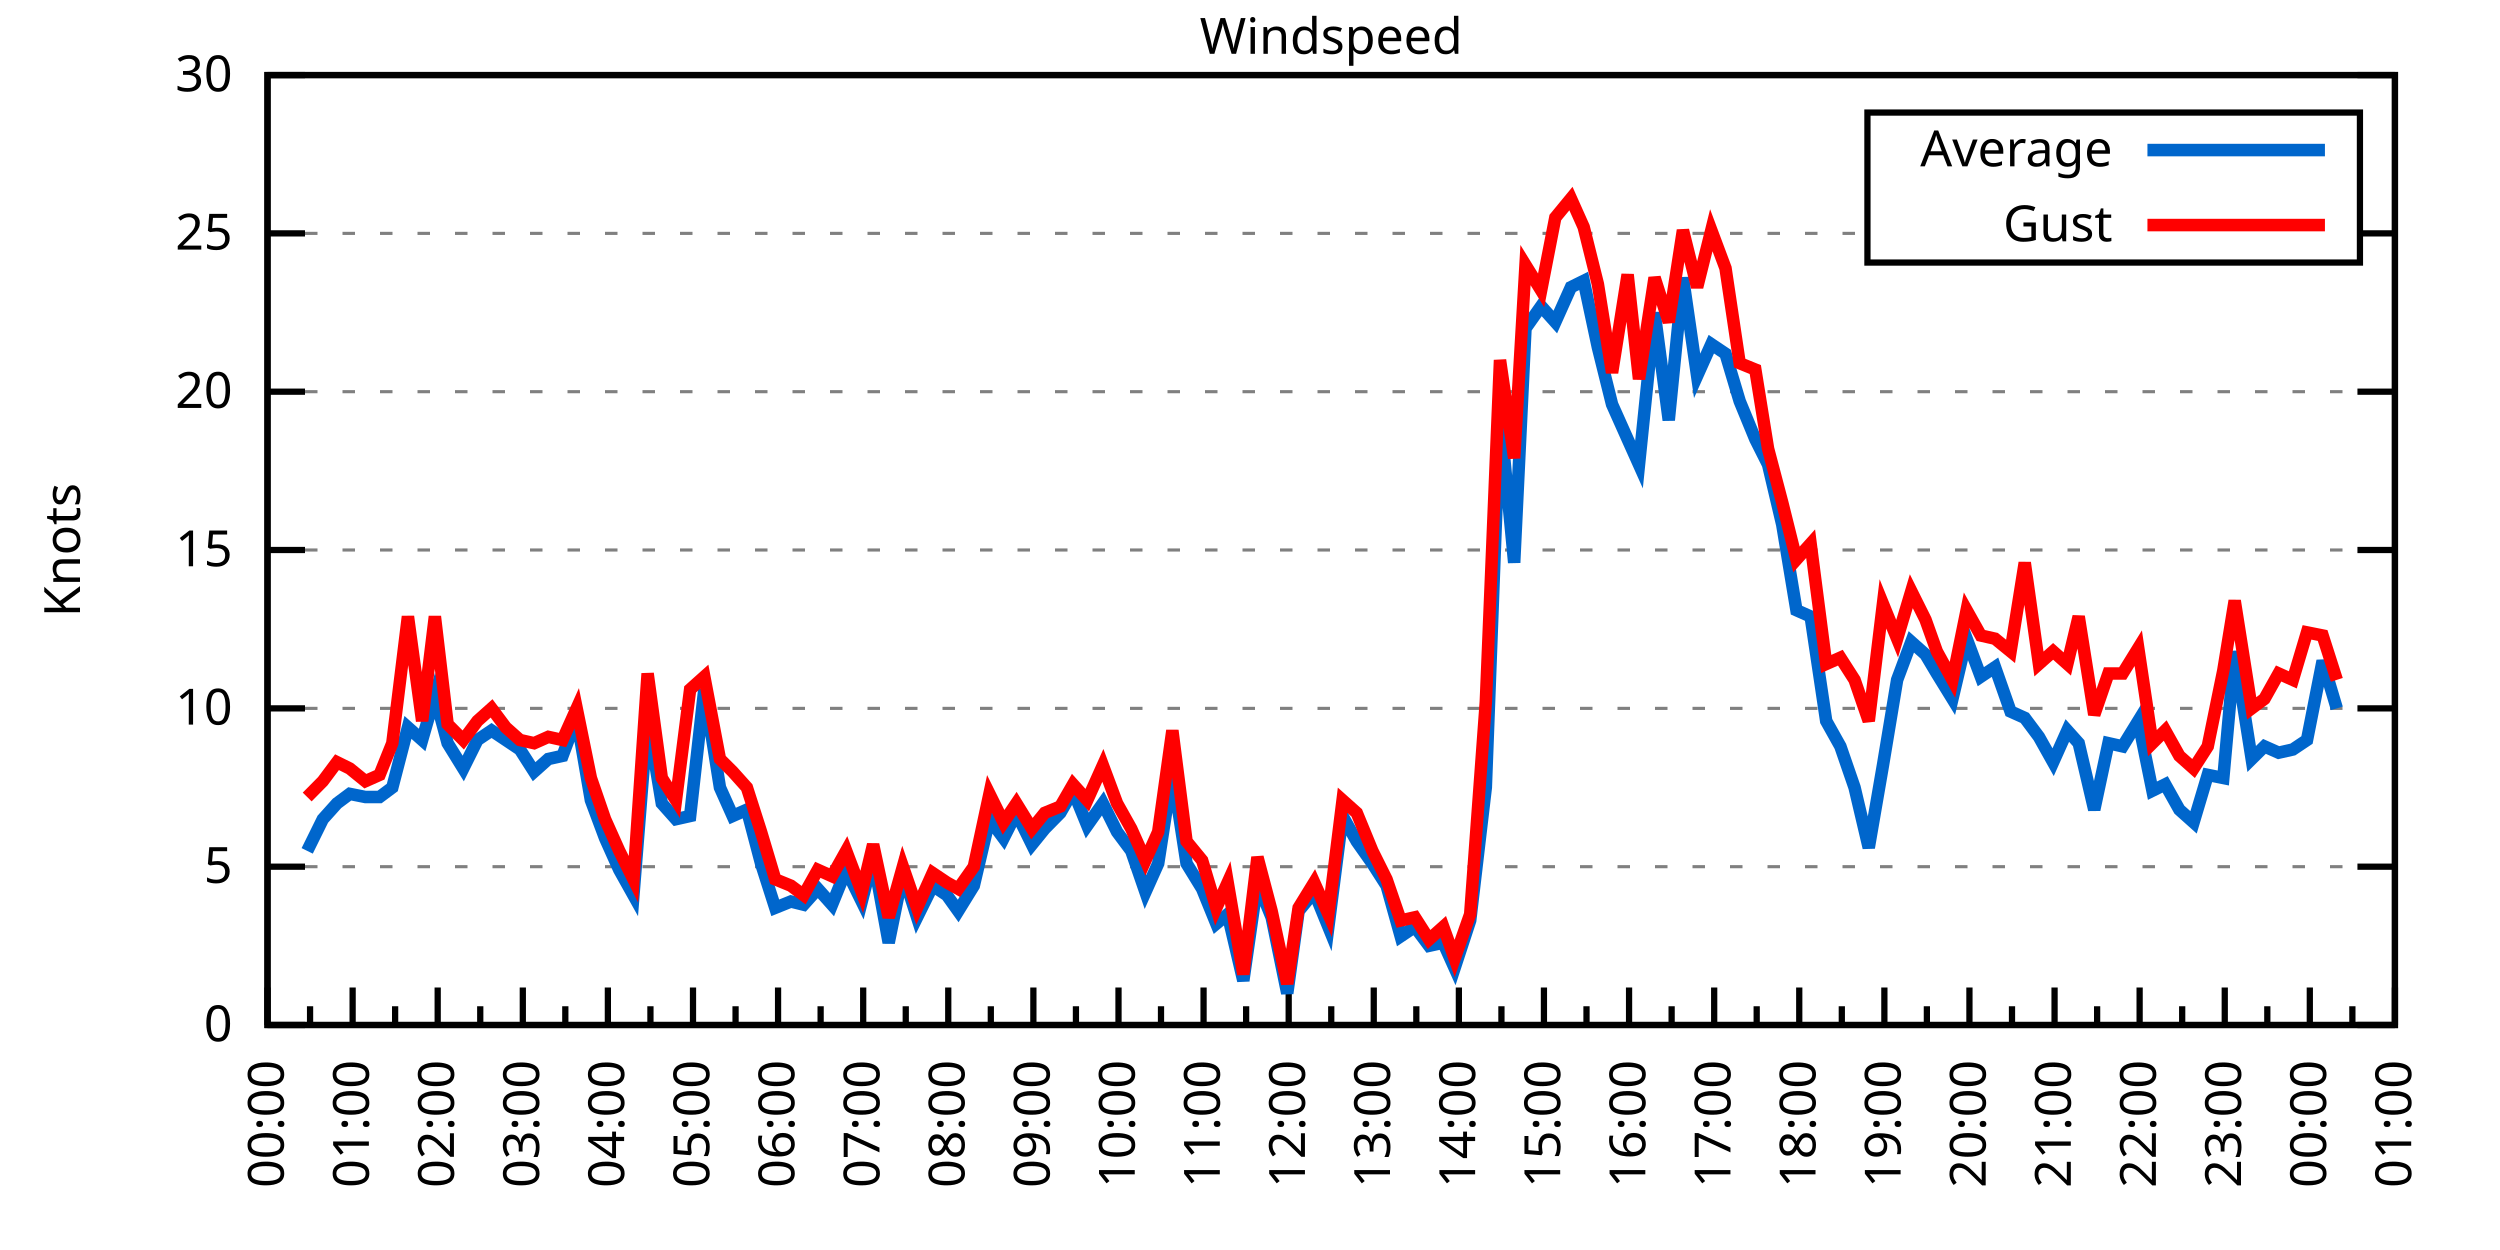
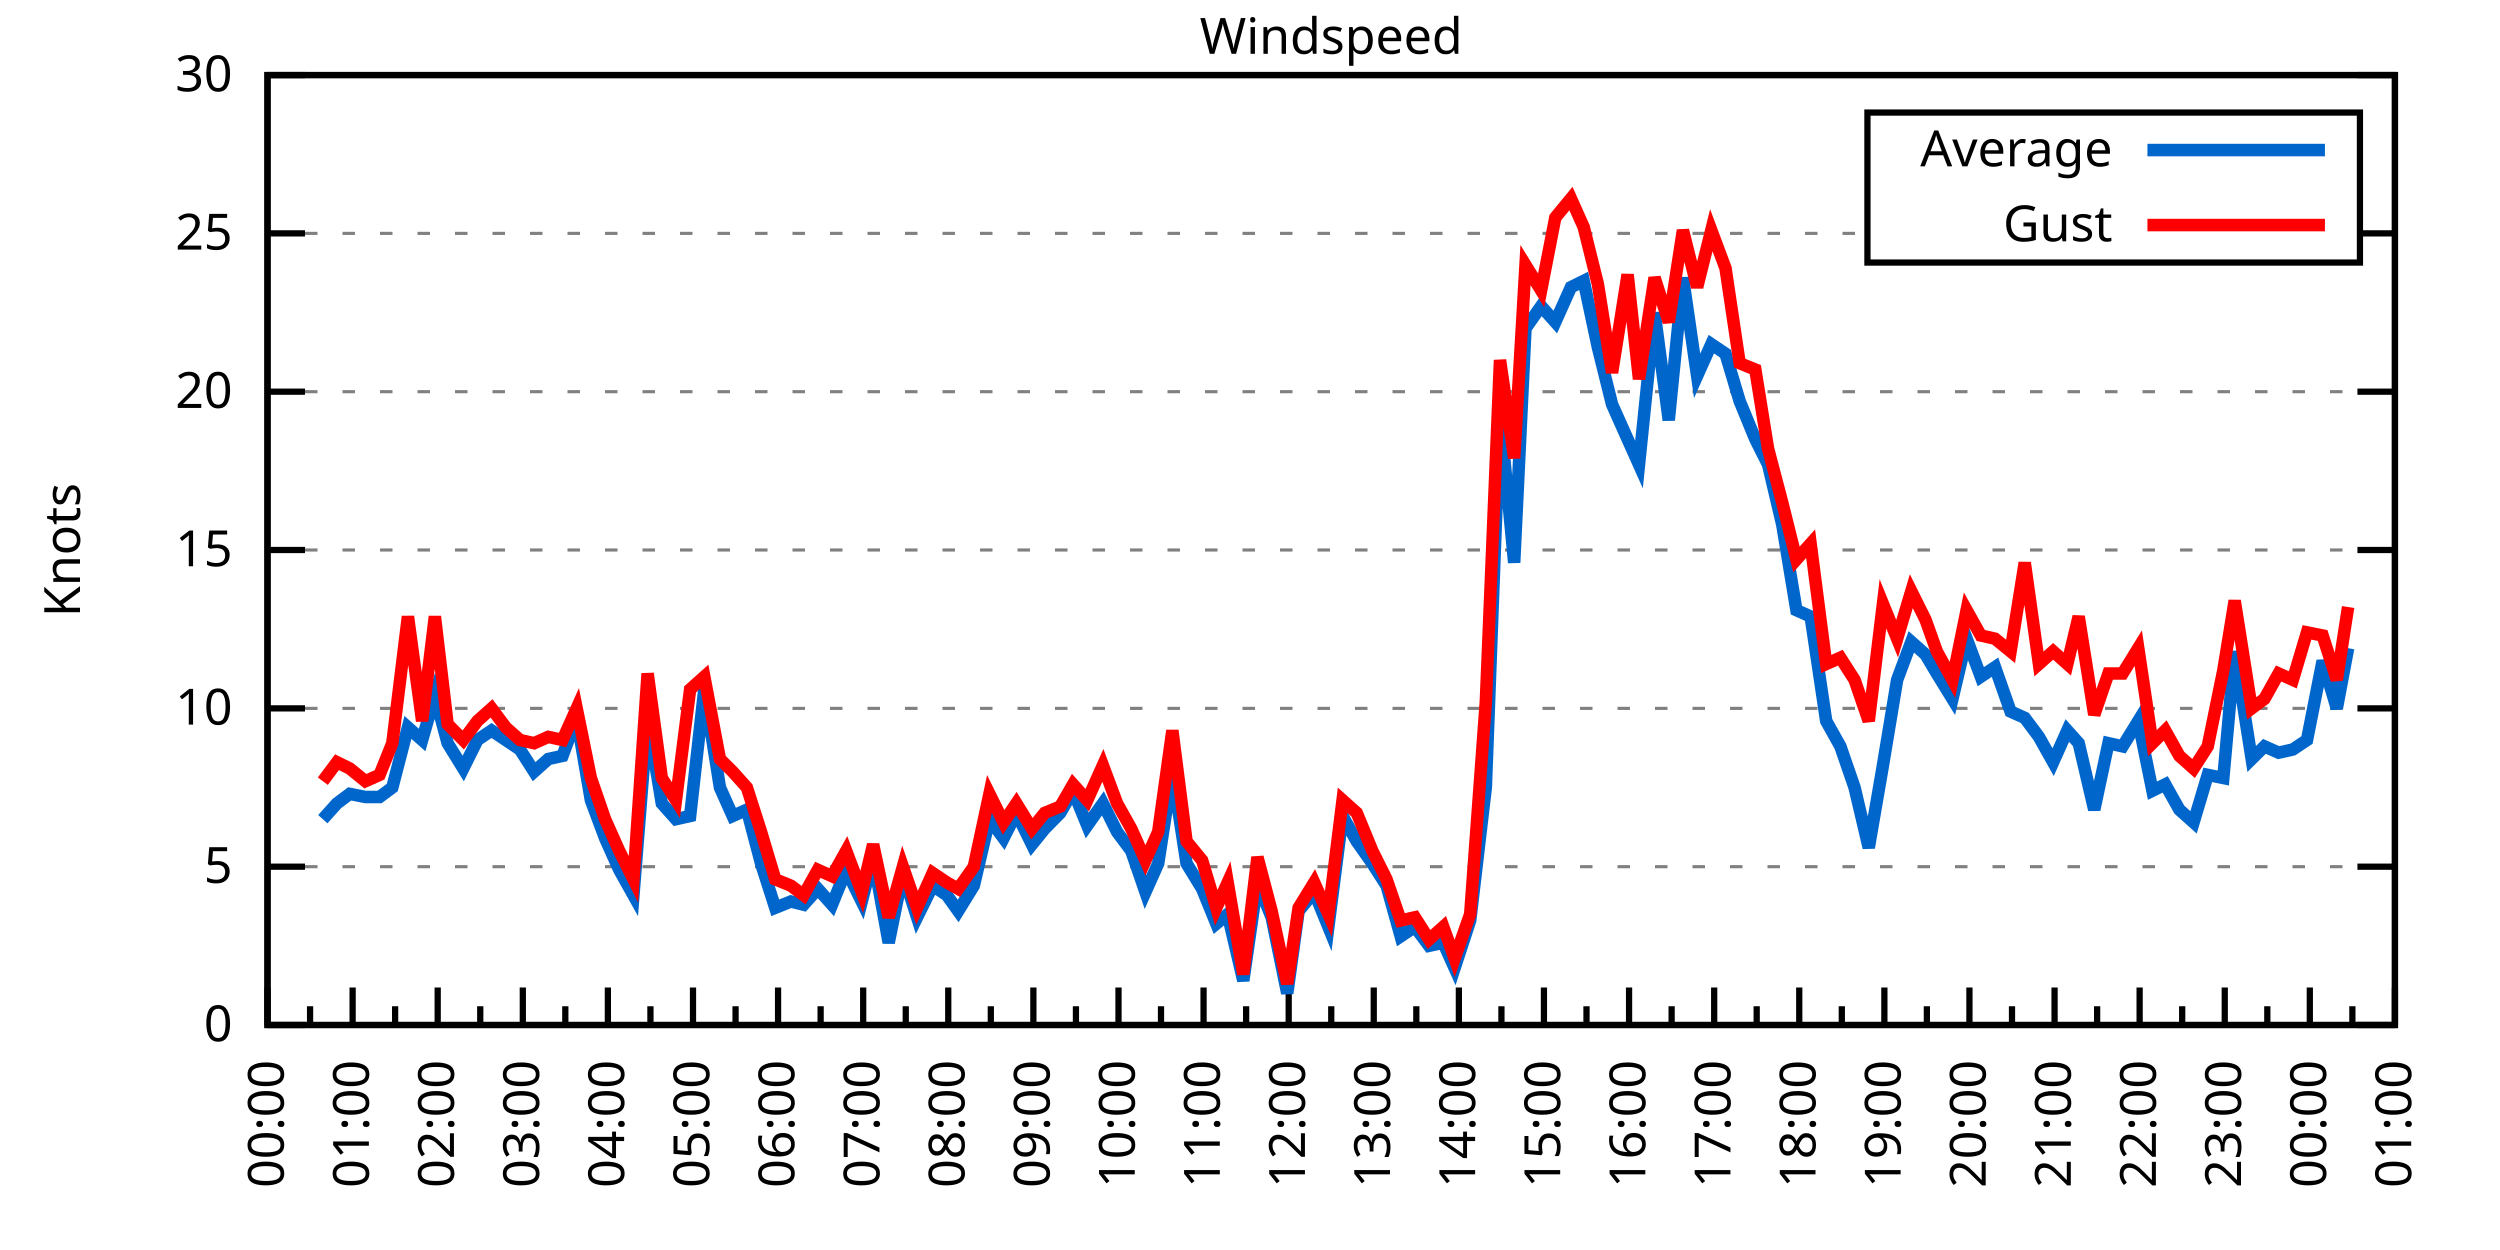
<svg xmlns="http://www.w3.org/2000/svg" xmlns:xlink="http://www.w3.org/1999/xlink" width="400" height="200" viewBox="0 0 400 200">
  <g id="gnuplot_canvas">
    <rect x="0" y="0" width="400" height="200" fill="none" />
    <defs>
      <circle id="gpDot" r="0.5" stroke-width="0.5" stroke="currentColor" />
      <path id="gpPt0" stroke-width="0.333" stroke="currentColor" d="M-1,0 h2 M0,-1 v2" />
      <path id="gpPt1" stroke-width="0.333" stroke="currentColor" d="M-1,-1 L1,1 M1,-1 L-1,1" />
      <path id="gpPt2" stroke-width="0.333" stroke="currentColor" d="M-1,0 L1,0 M0,-1 L0,1 M-1,-1 L1,1 M-1,1 L1,-1" />
      <rect id="gpPt3" stroke-width="0.333" stroke="currentColor" x="-1" y="-1" width="2" height="2" />
      <rect id="gpPt4" stroke-width="0.333" stroke="currentColor" fill="currentColor" x="-1" y="-1" width="2" height="2" />
      <circle id="gpPt5" stroke-width="0.333" stroke="currentColor" cx="0" cy="0" r="1" />
      <use xlink:href="#gpPt5" id="gpPt6" fill="currentColor" stroke="none" />
      <path id="gpPt7" stroke-width="0.333" stroke="currentColor" d="M0,-1.33 L-1.33,0.67 L1.33,0.67 z" />
      <use xlink:href="#gpPt7" id="gpPt8" fill="currentColor" stroke="none" />
      <use xlink:href="#gpPt7" id="gpPt9" stroke="currentColor" transform="rotate(180)" />
      <use xlink:href="#gpPt9" id="gpPt10" fill="currentColor" stroke="none" />
      <use xlink:href="#gpPt3" id="gpPt11" stroke="currentColor" transform="rotate(45)" />
      <use xlink:href="#gpPt11" id="gpPt12" fill="currentColor" stroke="none" />
      <path id="gpPt13" stroke-width="0.333" stroke="currentColor" d="M0,1.330 L1.265,0.411 L0.782,-1.067 L-0.782,-1.076 L-1.265,0.411 z" />
      <use xlink:href="#gpPt13" id="gpPt14" fill="currentColor" stroke="none" />
      <filter id="textbox" filterUnits="objectBoundingBox" x="0" y="0" height="1" width="1">
        <feFlood flood-color="white" flood-opacity="1" result="bgnd" />
        <feComposite in="SourceGraphic" in2="bgnd" operator="atop" />
      </filter>
      <filter id="greybox" filterUnits="objectBoundingBox" x="0" y="0" height="1" width="1">
        <feFlood flood-color="lightgrey" flood-opacity="1" result="grey" />
        <feComposite in="SourceGraphic" in2="grey" operator="atop" />
      </filter>
    </defs>
    <g fill="none" color="white" stroke="currentColor" stroke-width="1.00" stroke-linecap="butt" stroke-linejoin="miter">
</g>
    <g fill="none" color="black" stroke="currentColor" stroke-width="1.00" stroke-linecap="butt" stroke-linejoin="miter">
      <g stroke="none" shape-rendering="crispEdges">
        <polygon fill="rgb(255, 255, 255)" points="42.80,164.00 383.18,164.00 383.18,12.02 42.80,12.02 " />
      </g>
    </g>
    <g fill="none" color="black" stroke="currentColor" stroke-width="1.00" stroke-linecap="butt" stroke-linejoin="miter">
</g>
    <g fill="none" color="black" stroke="black" stroke-width="0.50" stroke-linecap="butt" stroke-linejoin="miter">
</g>
    <g fill="none" color="gray" stroke="currentColor" stroke-width="0.50" stroke-linecap="butt" stroke-linejoin="miter">
      <path stroke="gray" stroke-dasharray="2,4" class="gridline" d="M42.80,164.00 L383.19,164.00  " />
    </g>
    <g fill="none" color="gray" stroke="gray" stroke-width="1.00" stroke-linecap="butt" stroke-linejoin="miter">
</g>
    <g fill="none" color="black" stroke="currentColor" stroke-width="1.00" stroke-linecap="butt" stroke-linejoin="miter">
      <path stroke="black" d="M42.80,164.00 L48.80,164.00 M383.19,164.00 L377.19,164.00  " />
      <g transform="translate(37.20,166.60)" stroke="none" fill="black" font-family="Sans" font-size="8.00" text-anchor="end">
        <text>
          <tspan font-family="Sans"> 0</tspan>
        </text>
      </g>
    </g>
    <g fill="none" color="black" stroke="currentColor" stroke-width="1.00" stroke-linecap="butt" stroke-linejoin="miter">
</g>
    <g fill="none" color="black" stroke="black" stroke-width="0.50" stroke-linecap="butt" stroke-linejoin="miter">
</g>
    <g fill="none" color="gray" stroke="currentColor" stroke-width="0.50" stroke-linecap="butt" stroke-linejoin="miter">
      <path stroke="gray" stroke-dasharray="2,4" class="gridline" d="M42.80,138.67 L383.19,138.67  " />
    </g>
    <g fill="none" color="gray" stroke="gray" stroke-width="1.00" stroke-linecap="butt" stroke-linejoin="miter">
</g>
    <g fill="none" color="black" stroke="currentColor" stroke-width="1.00" stroke-linecap="butt" stroke-linejoin="miter">
      <path stroke="black" d="M42.80,138.67 L48.80,138.67 M383.19,138.67 L377.19,138.67  " />
      <g transform="translate(37.20,141.27)" stroke="none" fill="black" font-family="Sans" font-size="8.00" text-anchor="end">
        <text>
          <tspan font-family="Sans"> 5</tspan>
        </text>
      </g>
    </g>
    <g fill="none" color="black" stroke="currentColor" stroke-width="1.00" stroke-linecap="butt" stroke-linejoin="miter">
</g>
    <g fill="none" color="black" stroke="black" stroke-width="0.50" stroke-linecap="butt" stroke-linejoin="miter">
</g>
    <g fill="none" color="gray" stroke="currentColor" stroke-width="0.50" stroke-linecap="butt" stroke-linejoin="miter">
      <path stroke="gray" stroke-dasharray="2,4" class="gridline" d="M42.80,113.34 L383.19,113.34  " />
    </g>
    <g fill="none" color="gray" stroke="gray" stroke-width="1.00" stroke-linecap="butt" stroke-linejoin="miter">
</g>
    <g fill="none" color="black" stroke="currentColor" stroke-width="1.00" stroke-linecap="butt" stroke-linejoin="miter">
      <path stroke="black" d="M42.80,113.34 L48.80,113.34 M383.19,113.34 L377.19,113.34  " />
      <g transform="translate(37.20,115.94)" stroke="none" fill="black" font-family="Sans" font-size="8.00" text-anchor="end">
        <text>
          <tspan font-family="Sans"> 10</tspan>
        </text>
      </g>
    </g>
    <g fill="none" color="black" stroke="currentColor" stroke-width="1.00" stroke-linecap="butt" stroke-linejoin="miter">
</g>
    <g fill="none" color="black" stroke="black" stroke-width="0.50" stroke-linecap="butt" stroke-linejoin="miter">
</g>
    <g fill="none" color="gray" stroke="currentColor" stroke-width="0.50" stroke-linecap="butt" stroke-linejoin="miter">
      <path stroke="gray" stroke-dasharray="2,4" class="gridline" d="M42.80,88.00 L383.19,88.00  " />
    </g>
    <g fill="none" color="gray" stroke="gray" stroke-width="1.00" stroke-linecap="butt" stroke-linejoin="miter">
</g>
    <g fill="none" color="black" stroke="currentColor" stroke-width="1.00" stroke-linecap="butt" stroke-linejoin="miter">
      <path stroke="black" d="M42.80,88.00 L48.80,88.00 M383.19,88.00 L377.19,88.00  " />
      <g transform="translate(37.20,90.60)" stroke="none" fill="black" font-family="Sans" font-size="8.00" text-anchor="end">
        <text>
          <tspan font-family="Sans"> 15</tspan>
        </text>
      </g>
    </g>
    <g fill="none" color="black" stroke="currentColor" stroke-width="1.00" stroke-linecap="butt" stroke-linejoin="miter">
</g>
    <g fill="none" color="black" stroke="black" stroke-width="0.50" stroke-linecap="butt" stroke-linejoin="miter">
</g>
    <g fill="none" color="gray" stroke="currentColor" stroke-width="0.50" stroke-linecap="butt" stroke-linejoin="miter">
      <path stroke="gray" stroke-dasharray="2,4" class="gridline" d="M42.80,62.67 L383.19,62.67  " />
    </g>
    <g fill="none" color="gray" stroke="gray" stroke-width="1.00" stroke-linecap="butt" stroke-linejoin="miter">
</g>
    <g fill="none" color="black" stroke="currentColor" stroke-width="1.00" stroke-linecap="butt" stroke-linejoin="miter">
      <path stroke="black" d="M42.80,62.67 L48.80,62.67 M383.19,62.67 L377.19,62.67  " />
      <g transform="translate(37.20,65.27)" stroke="none" fill="black" font-family="Sans" font-size="8.00" text-anchor="end">
        <text>
          <tspan font-family="Sans"> 20</tspan>
        </text>
      </g>
    </g>
    <g fill="none" color="black" stroke="currentColor" stroke-width="1.00" stroke-linecap="butt" stroke-linejoin="miter">
</g>
    <g fill="none" color="black" stroke="black" stroke-width="0.50" stroke-linecap="butt" stroke-linejoin="miter">
</g>
    <g fill="none" color="gray" stroke="currentColor" stroke-width="0.50" stroke-linecap="butt" stroke-linejoin="miter">
      <path stroke="gray" stroke-dasharray="2,4" class="gridline" d="M42.80,37.34 L298.79,37.34 M377.59,37.34 L383.19,37.34  " />
    </g>
    <g fill="none" color="gray" stroke="gray" stroke-width="1.00" stroke-linecap="butt" stroke-linejoin="miter">
</g>
    <g fill="none" color="black" stroke="currentColor" stroke-width="1.00" stroke-linecap="butt" stroke-linejoin="miter">
      <path stroke="black" d="M42.80,37.34 L48.80,37.34 M383.19,37.34 L377.19,37.34  " />
      <g transform="translate(37.20,39.94)" stroke="none" fill="black" font-family="Sans" font-size="8.00" text-anchor="end">
        <text>
          <tspan font-family="Sans"> 25</tspan>
        </text>
      </g>
    </g>
    <g fill="none" color="black" stroke="currentColor" stroke-width="1.00" stroke-linecap="butt" stroke-linejoin="miter">
</g>
    <g fill="none" color="black" stroke="black" stroke-width="0.50" stroke-linecap="butt" stroke-linejoin="miter">
</g>
    <g fill="none" color="gray" stroke="currentColor" stroke-width="0.50" stroke-linecap="butt" stroke-linejoin="miter">
      <path stroke="gray" stroke-dasharray="2,4" class="gridline" d="M42.80,12.01 L383.19,12.01  " />
    </g>
    <g fill="none" color="gray" stroke="gray" stroke-width="1.00" stroke-linecap="butt" stroke-linejoin="miter">
</g>
    <g fill="none" color="black" stroke="currentColor" stroke-width="1.00" stroke-linecap="butt" stroke-linejoin="miter">
      <path stroke="black" d="M42.80,12.01 L48.80,12.01 M383.19,12.01 L377.19,12.01  " />
      <g transform="translate(37.20,14.61)" stroke="none" fill="black" font-family="Sans" font-size="8.00" text-anchor="end">
        <text>
          <tspan font-family="Sans"> 30</tspan>
        </text>
      </g>
    </g>
    <g fill="none" color="black" stroke="currentColor" stroke-width="1.00" stroke-linecap="butt" stroke-linejoin="miter">
      <path stroke="black" d="M42.80,164.00 L42.80,158.00  " />
      <g transform="translate(45.40,169.60) rotate(270)" stroke="none" fill="black" font-family="Sans" font-size="8.00" text-anchor="end">
        <text>
          <tspan font-family="Sans">00:00</tspan>
        </text>
      </g>
    </g>
    <g fill="none" color="black" stroke="currentColor" stroke-width="1.00" stroke-linecap="butt" stroke-linejoin="miter">
      <path stroke="black" d="M49.61,164.00 L49.61,161.00 M56.42,164.00 L56.42,158.00  " />
      <g transform="translate(59.02,169.60) rotate(270)" stroke="none" fill="black" font-family="Sans" font-size="8.00" text-anchor="end">
        <text>
          <tspan font-family="Sans">01:00</tspan>
        </text>
      </g>
    </g>
    <g fill="none" color="black" stroke="currentColor" stroke-width="1.00" stroke-linecap="butt" stroke-linejoin="miter">
      <path stroke="black" d="M63.22,164.00 L63.22,161.00 M70.03,164.00 L70.03,158.00  " />
      <g transform="translate(72.63,169.60) rotate(270)" stroke="none" fill="black" font-family="Sans" font-size="8.00" text-anchor="end">
        <text>
          <tspan font-family="Sans">02:00</tspan>
        </text>
      </g>
    </g>
    <g fill="none" color="black" stroke="currentColor" stroke-width="1.00" stroke-linecap="butt" stroke-linejoin="miter">
      <path stroke="black" d="M76.84,164.00 L76.84,161.00 M83.65,164.00 L83.65,158.00  " />
      <g transform="translate(86.25,169.60) rotate(270)" stroke="none" fill="black" font-family="Sans" font-size="8.00" text-anchor="end">
        <text>
          <tspan font-family="Sans">03:00</tspan>
        </text>
      </g>
    </g>
    <g fill="none" color="black" stroke="currentColor" stroke-width="1.00" stroke-linecap="butt" stroke-linejoin="miter">
      <path stroke="black" d="M90.45,164.00 L90.45,161.00 M97.26,164.00 L97.26,158.00  " />
      <g transform="translate(99.86,169.60) rotate(270)" stroke="none" fill="black" font-family="Sans" font-size="8.00" text-anchor="end">
        <text>
          <tspan font-family="Sans">04:00</tspan>
        </text>
      </g>
    </g>
    <g fill="none" color="black" stroke="currentColor" stroke-width="1.00" stroke-linecap="butt" stroke-linejoin="miter">
      <path stroke="black" d="M104.07,164.00 L104.07,161.00 M110.88,164.00 L110.88,158.00  " />
      <g transform="translate(113.48,169.60) rotate(270)" stroke="none" fill="black" font-family="Sans" font-size="8.00" text-anchor="end">
        <text>
          <tspan font-family="Sans">05:00</tspan>
        </text>
      </g>
    </g>
    <g fill="none" color="black" stroke="currentColor" stroke-width="1.00" stroke-linecap="butt" stroke-linejoin="miter">
      <path stroke="black" d="M117.69,164.00 L117.69,161.00 M124.49,164.00 L124.49,158.00  " />
      <g transform="translate(127.09,169.60) rotate(270)" stroke="none" fill="black" font-family="Sans" font-size="8.00" text-anchor="end">
        <text>
          <tspan font-family="Sans">06:00</tspan>
        </text>
      </g>
    </g>
    <g fill="none" color="black" stroke="currentColor" stroke-width="1.00" stroke-linecap="butt" stroke-linejoin="miter">
      <path stroke="black" d="M131.30,164.00 L131.30,161.00 M138.11,164.00 L138.11,158.00  " />
      <g transform="translate(140.71,169.60) rotate(270)" stroke="none" fill="black" font-family="Sans" font-size="8.00" text-anchor="end">
        <text>
          <tspan font-family="Sans">07:00</tspan>
        </text>
      </g>
    </g>
    <g fill="none" color="black" stroke="currentColor" stroke-width="1.00" stroke-linecap="butt" stroke-linejoin="miter">
      <path stroke="black" d="M144.92,164.00 L144.92,161.00 M151.72,164.00 L151.72,158.00  " />
      <g transform="translate(154.32,169.60) rotate(270)" stroke="none" fill="black" font-family="Sans" font-size="8.00" text-anchor="end">
        <text>
          <tspan font-family="Sans">08:00</tspan>
        </text>
      </g>
    </g>
    <g fill="none" color="black" stroke="currentColor" stroke-width="1.00" stroke-linecap="butt" stroke-linejoin="miter">
      <path stroke="black" d="M158.53,164.00 L158.53,161.00 M165.34,164.00 L165.34,158.00  " />
      <g transform="translate(167.94,169.60) rotate(270)" stroke="none" fill="black" font-family="Sans" font-size="8.00" text-anchor="end">
        <text>
          <tspan font-family="Sans">09:00</tspan>
        </text>
      </g>
    </g>
    <g fill="none" color="black" stroke="currentColor" stroke-width="1.00" stroke-linecap="butt" stroke-linejoin="miter">
      <path stroke="black" d="M172.15,164.00 L172.15,161.00 M178.96,164.00 L178.96,158.00  " />
      <g transform="translate(181.56,169.60) rotate(270)" stroke="none" fill="black" font-family="Sans" font-size="8.00" text-anchor="end">
        <text>
          <tspan font-family="Sans">10:00</tspan>
        </text>
      </g>
    </g>
    <g fill="none" color="black" stroke="currentColor" stroke-width="1.00" stroke-linecap="butt" stroke-linejoin="miter">
      <path stroke="black" d="M185.76,164.00 L185.76,161.00 M192.57,164.00 L192.57,158.00  " />
      <g transform="translate(195.17,169.60) rotate(270)" stroke="none" fill="black" font-family="Sans" font-size="8.00" text-anchor="end">
        <text>
          <tspan font-family="Sans">11:00</tspan>
        </text>
      </g>
    </g>
    <g fill="none" color="black" stroke="currentColor" stroke-width="1.00" stroke-linecap="butt" stroke-linejoin="miter">
      <path stroke="black" d="M199.38,164.00 L199.38,161.00 M206.19,164.00 L206.19,158.00  " />
      <g transform="translate(208.79,169.60) rotate(270)" stroke="none" fill="black" font-family="Sans" font-size="8.00" text-anchor="end">
        <text>
          <tspan font-family="Sans">12:00</tspan>
        </text>
      </g>
    </g>
    <g fill="none" color="black" stroke="currentColor" stroke-width="1.00" stroke-linecap="butt" stroke-linejoin="miter">
      <path stroke="black" d="M213.00,164.00 L213.00,161.00 M219.80,164.00 L219.80,158.00  " />
      <g transform="translate(222.40,169.60) rotate(270)" stroke="none" fill="black" font-family="Sans" font-size="8.00" text-anchor="end">
        <text>
          <tspan font-family="Sans">13:00</tspan>
        </text>
      </g>
    </g>
    <g fill="none" color="black" stroke="currentColor" stroke-width="1.00" stroke-linecap="butt" stroke-linejoin="miter">
      <path stroke="black" d="M226.61,164.00 L226.61,161.00 M233.42,164.00 L233.42,158.00  " />
      <g transform="translate(236.02,169.60) rotate(270)" stroke="none" fill="black" font-family="Sans" font-size="8.00" text-anchor="end">
        <text>
          <tspan font-family="Sans">14:00</tspan>
        </text>
      </g>
    </g>
    <g fill="none" color="black" stroke="currentColor" stroke-width="1.00" stroke-linecap="butt" stroke-linejoin="miter">
      <path stroke="black" d="M240.23,164.00 L240.23,161.00 M247.03,164.00 L247.03,158.00  " />
      <g transform="translate(249.63,169.60) rotate(270)" stroke="none" fill="black" font-family="Sans" font-size="8.00" text-anchor="end">
        <text>
          <tspan font-family="Sans">15:00</tspan>
        </text>
      </g>
    </g>
    <g fill="none" color="black" stroke="currentColor" stroke-width="1.00" stroke-linecap="butt" stroke-linejoin="miter">
      <path stroke="black" d="M253.84,164.00 L253.84,161.00 M260.65,164.00 L260.65,158.00  " />
      <g transform="translate(263.25,169.60) rotate(270)" stroke="none" fill="black" font-family="Sans" font-size="8.00" text-anchor="end">
        <text>
          <tspan font-family="Sans">16:00</tspan>
        </text>
      </g>
    </g>
    <g fill="none" color="black" stroke="currentColor" stroke-width="1.00" stroke-linecap="butt" stroke-linejoin="miter">
      <path stroke="black" d="M267.46,164.00 L267.46,161.00 M274.27,164.00 L274.27,158.00  " />
      <g transform="translate(276.87,169.60) rotate(270)" stroke="none" fill="black" font-family="Sans" font-size="8.00" text-anchor="end">
        <text>
          <tspan font-family="Sans">17:00</tspan>
        </text>
      </g>
    </g>
    <g fill="none" color="black" stroke="currentColor" stroke-width="1.00" stroke-linecap="butt" stroke-linejoin="miter">
      <path stroke="black" d="M281.07,164.00 L281.07,161.00 M287.88,164.00 L287.88,158.00  " />
      <g transform="translate(290.48,169.60) rotate(270)" stroke="none" fill="black" font-family="Sans" font-size="8.00" text-anchor="end">
        <text>
          <tspan font-family="Sans">18:00</tspan>
        </text>
      </g>
    </g>
    <g fill="none" color="black" stroke="currentColor" stroke-width="1.00" stroke-linecap="butt" stroke-linejoin="miter">
      <path stroke="black" d="M294.69,164.00 L294.69,161.00 M301.50,164.00 L301.50,158.00  " />
      <g transform="translate(304.10,169.60) rotate(270)" stroke="none" fill="black" font-family="Sans" font-size="8.00" text-anchor="end">
        <text>
          <tspan font-family="Sans">19:00</tspan>
        </text>
      </g>
    </g>
    <g fill="none" color="black" stroke="currentColor" stroke-width="1.00" stroke-linecap="butt" stroke-linejoin="miter">
      <path stroke="black" d="M308.30,164.00 L308.30,161.00 M315.11,164.00 L315.11,158.00  " />
      <g transform="translate(317.71,169.60) rotate(270)" stroke="none" fill="black" font-family="Sans" font-size="8.00" text-anchor="end">
        <text>
          <tspan font-family="Sans">20:00</tspan>
        </text>
      </g>
    </g>
    <g fill="none" color="black" stroke="currentColor" stroke-width="1.00" stroke-linecap="butt" stroke-linejoin="miter">
      <path stroke="black" d="M321.92,164.00 L321.92,161.00 M328.73,164.00 L328.73,158.00  " />
      <g transform="translate(331.33,169.60) rotate(270)" stroke="none" fill="black" font-family="Sans" font-size="8.00" text-anchor="end">
        <text>
          <tspan font-family="Sans">21:00</tspan>
        </text>
      </g>
    </g>
    <g fill="none" color="black" stroke="currentColor" stroke-width="1.00" stroke-linecap="butt" stroke-linejoin="miter">
      <path stroke="black" d="M335.54,164.00 L335.54,161.00 M342.34,164.00 L342.34,158.00  " />
      <g transform="translate(344.94,169.60) rotate(270)" stroke="none" fill="black" font-family="Sans" font-size="8.00" text-anchor="end">
        <text>
          <tspan font-family="Sans">22:00</tspan>
        </text>
      </g>
    </g>
    <g fill="none" color="black" stroke="currentColor" stroke-width="1.00" stroke-linecap="butt" stroke-linejoin="miter">
      <path stroke="black" d="M349.15,164.00 L349.15,161.00 M355.96,164.00 L355.96,158.00  " />
      <g transform="translate(358.56,169.60) rotate(270)" stroke="none" fill="black" font-family="Sans" font-size="8.00" text-anchor="end">
        <text>
          <tspan font-family="Sans">23:00</tspan>
        </text>
      </g>
    </g>
    <g fill="none" color="black" stroke="currentColor" stroke-width="1.00" stroke-linecap="butt" stroke-linejoin="miter">
      <path stroke="black" d="M362.77,164.00 L362.77,161.00 M369.57,164.00 L369.57,158.00  " />
      <g transform="translate(372.17,169.60) rotate(270)" stroke="none" fill="black" font-family="Sans" font-size="8.00" text-anchor="end">
        <text>
          <tspan font-family="Sans">00:00</tspan>
        </text>
      </g>
    </g>
    <g fill="none" color="black" stroke="currentColor" stroke-width="1.00" stroke-linecap="butt" stroke-linejoin="miter">
      <path stroke="black" d="M376.38,164.00 L376.38,161.00 M383.19,164.00 L383.19,158.00  " />
      <g transform="translate(385.79,169.60) rotate(270)" stroke="none" fill="black" font-family="Sans" font-size="8.00" text-anchor="end">
        <text>
          <tspan font-family="Sans">01:00</tspan>
        </text>
      </g>
    </g>
    <g fill="none" color="black" stroke="currentColor" stroke-width="1.00" stroke-linecap="butt" stroke-linejoin="miter">
</g>
    <g fill="none" color="black" stroke="currentColor" stroke-width="1.00" stroke-linecap="butt" stroke-linejoin="miter">
      <path stroke="black" d="M42.80,12.01 L42.80,164.00 L383.19,164.00 L383.19,12.01 L42.80,12.01 Z  " />
    </g>
    <g fill="none" color="black" stroke="currentColor" stroke-width="1.00" stroke-linecap="butt" stroke-linejoin="miter">
      <g transform="translate(12.80,88.01) rotate(270)" stroke="none" fill="black" font-family="Sans" font-size="8.00" text-anchor="middle">
        <text>
          <tspan font-family="Sans">Knots</tspan>
        </text>
      </g>
    </g>
    <g fill="none" color="black" stroke="currentColor" stroke-width="1.00" stroke-linecap="butt" stroke-linejoin="miter">
</g>
    <g fill="none" color="black" stroke="currentColor" stroke-width="1.00" stroke-linecap="butt" stroke-linejoin="miter">
      <path stroke="black" d="M298.79,42.01 L298.79,18.01 L377.59,18.01 L377.59,42.01 L298.79,42.01 Z  " />
    </g>
    <g id="Windspeed_plot_1">
      <g fill="none" color="white" stroke="black" stroke-width="2.00" stroke-linecap="butt" stroke-linejoin="miter">
</g>
      <g fill="none" color="black" stroke="currentColor" stroke-width="2.00" stroke-linecap="butt" stroke-linejoin="miter">
        <g transform="translate(337.99,26.61)" stroke="none" fill="black" font-family="Sans" font-size="8.00" text-anchor="end">
          <text>
            <tspan font-family="Sans">Average</tspan>
          </text>
        </g>
      </g>
      <g fill="none" color="black" stroke="currentColor" stroke-width="2.00" stroke-linecap="butt" stroke-linejoin="miter">
-         <path stroke="rgb(  0, 102, 204)" d="M343.59,24.01 L371.99,24.01 M49.15,136.14 L51.65,131.07 L53.92,128.54 L55.96,127.02 L58.46,127.52 L60.73,127.52   L62.77,126.00 L65.27,116.38 L67.54,118.40 L69.58,111.31 L71.62,118.91 L74.12,122.96 L76.39,118.40 L78.65,116.88   L80.92,118.40 L83.19,119.92 L85.46,123.47 L87.73,121.44 L90.00,120.94 L92.27,114.86 L94.54,128.03 L96.81,134.11   L99.08,139.17 L101.35,143.23 L103.62,114.86 L105.89,128.54 L108.15,131.07 L110.42,130.56 L112.69,110.30 L115.19,126.00   L117.23,130.56 L119.50,129.55 L121.77,138.16 L124.04,145.25 L126.54,144.24 L128.58,144.75 L130.85,142.21 L133.12,144.75   L135.39,139.17 L137.88,144.24 L139.70,137.15 L142.19,150.83 L144.46,139.68 L146.73,146.77 L149.23,141.71 L151.50,143.23   L153.31,145.76 L155.81,141.71 L158.31,131.07 L160.57,134.11 L162.62,130.06 L165.11,135.12 L167.16,132.59 L169.65,130.06   L171.69,126.51 L173.96,132.08 L176.46,128.54 L178.73,133.10 L181.00,136.14 L183.27,142.72 L185.31,138.16 L187.58,123.47   L189.85,138.16 L192.34,142.21 L194.61,147.79 L196.43,146.27 L198.93,156.91 L201.19,141.20 L203.46,146.77 L205.96,158.93   L207.78,145.76 L210.27,142.72 L212.54,148.29 L214.81,130.56 L217.08,134.62 L219.58,138.16 L221.85,141.71 L224.11,149.81   L226.38,148.29 L228.65,151.33 L230.92,150.83 L232.74,154.88 L235.23,147.28 L237.73,126.00 L240.00,66.22 L242.27,90.03   L244.08,52.54 L246.58,48.99 L248.85,51.53 L251.35,45.95 L253.39,44.94 L255.66,55.58 L257.93,64.70 L260.42,70.27   L262.24,74.33 L264.73,50.01 L267.00,67.23 L269.27,44.43 L271.54,60.14 L273.81,55.07 L276.08,56.59 L278.35,64.19   L280.85,70.27 L282.89,74.33 L285.16,83.95 L287.43,97.63 L289.70,98.64 L292.19,115.36 L294.46,119.42 L296.73,126.00   L299.00,135.63 L301.27,122.46 L303.54,108.78 L305.81,102.70 L308.08,104.72 L309.89,107.76 L312.39,111.82 L314.66,102.19   L316.93,108.27 L319.20,106.75 L321.69,113.84 L323.96,114.86 L326.23,117.90 L328.50,121.95 L330.77,116.88 L332.59,118.91   L335.08,129.55 L337.35,118.91 L339.62,119.42 L342.12,115.36 L344.39,126.51 L346.43,125.50 L348.70,129.55 L350.97,131.58   L353.24,123.98 L355.73,124.48 L357.55,104.22 L360.27,121.44 L362.31,119.42 L364.58,120.43 L366.85,119.92 L369.12,118.40   L371.62,105.74 L373.89,113.34  " />
+         <path stroke="rgb(  0, 102, 204)" d="M343.59,24.01 L371.99,24.01 M51.65,131.07 L53.92,128.54 L55.96,127.02 L58.46,127.52 L60.73,127.52 L62.77,126.00   L65.27,116.38 L67.54,118.40 L69.58,111.31 L71.62,118.91 L74.12,122.96 L76.39,118.40 L78.65,116.88 L80.92,118.40   L83.19,119.92 L85.46,123.47 L87.73,121.44 L90.00,120.94 L92.27,114.86 L94.54,128.03 L96.81,134.11 L99.08,139.17   L101.35,143.23 L103.62,114.86 L105.89,128.54 L108.15,131.07 L110.42,130.56 L112.69,110.30 L115.19,126.00 L117.23,130.56   L119.50,129.55 L121.77,138.16 L124.04,145.25 L126.54,144.24 L128.58,144.75 L130.85,142.21 L133.12,144.75 L135.39,139.17   L137.88,144.24 L139.70,137.15 L142.19,150.83 L144.46,139.68 L146.73,146.77 L149.23,141.71 L151.50,143.23 L153.31,145.76   L155.81,141.71 L158.31,131.07 L160.57,134.11 L162.62,130.06 L165.11,135.12 L167.16,132.59 L169.65,130.06 L171.69,126.51   L173.96,132.08 L176.46,128.54 L178.73,133.10 L181.00,136.14 L183.27,142.72 L185.31,138.16 L187.58,123.47 L189.85,138.16   L192.34,142.21 L194.61,147.79 L196.43,146.27 L198.93,156.91 L201.19,141.20 L203.46,146.77 L205.96,158.93 L207.78,145.76   L210.27,142.72 L212.54,148.29 L214.81,130.56 L217.08,134.62 L219.58,138.16 L221.85,141.71 L224.11,149.81 L226.38,148.29   L228.65,151.33 L230.92,150.83 L232.74,154.88 L235.23,147.28 L237.73,126.00 L240.00,66.22 L242.27,90.03 L244.08,52.54   L246.58,48.99 L248.85,51.53 L251.35,45.95 L253.39,44.94 L255.66,55.58 L257.93,64.70 L260.42,70.27 L262.24,74.33   L264.73,50.01 L267.00,67.23 L269.27,44.43 L271.54,60.14 L273.81,55.07 L276.08,56.59 L278.35,64.19 L280.85,70.27   L282.89,74.33 L285.16,83.95 L287.43,97.63 L289.70,98.64 L292.19,115.36 L294.46,119.42 L296.73,126.00 L299.00,135.63   L301.27,122.46 L303.54,108.78 L305.81,102.70 L308.08,104.72 L309.89,107.76 L312.39,111.82 L314.66,102.19 L316.93,108.27   L319.20,106.75 L321.69,113.84 L323.96,114.86 L326.23,117.90 L328.50,121.95 L330.77,116.88 L332.59,118.91 L335.08,129.55   L337.35,118.91 L339.62,119.42 L342.12,115.36 L344.39,126.51 L346.43,125.50 L348.70,129.55 L350.97,131.58 L353.24,123.98   L355.73,124.48 L357.55,104.22 L360.27,121.44 L362.31,119.42 L364.58,120.43 L366.85,119.92 L369.12,118.40 L371.62,105.74   L373.89,113.34 L375.70,103.71  " />
      </g>
    </g>
    <g id="Windspeed_plot_2">
      <g fill="none" color="black" stroke="currentColor" stroke-width="2.00" stroke-linecap="butt" stroke-linejoin="miter">
        <g transform="translate(337.99,38.61)" stroke="none" fill="black" font-family="Sans" font-size="8.00" text-anchor="end">
          <text>
            <tspan font-family="Sans">Gust</tspan>
          </text>
        </g>
      </g>
      <g fill="none" color="black" stroke="currentColor" stroke-width="2.00" stroke-linecap="butt" stroke-linejoin="miter">
-         <path stroke="rgb(255,   0,   0)" d="M343.59,36.01 L371.99,36.01 M49.15,127.52 L51.65,124.99 L53.92,121.95 L55.96,122.96 L58.46,124.99 L60.73,123.98   L62.77,118.91 L65.27,98.64 L67.54,115.36 L69.58,98.64 L71.62,115.87 L74.12,118.40 L76.39,115.36 L78.65,113.34   L80.92,116.38 L83.19,118.40 L85.46,118.91 L87.73,117.90 L90.00,118.40 L92.27,113.34 L94.54,124.48 L96.81,131.07   L99.08,136.14 L101.35,140.69 L103.62,107.76 L105.89,124.48 L108.15,128.03 L110.42,110.30 L112.69,108.27 L115.19,121.44   L117.23,123.47 L119.50,126.00 L121.77,133.10 L124.04,140.69 L126.54,141.71 L128.58,143.23 L130.85,139.17 L133.12,140.19   L135.39,136.14 L137.88,142.72 L139.70,135.12 L142.19,146.77 L144.46,138.67 L146.73,145.25 L149.23,139.68 L151.50,141.20   L153.31,142.21 L155.81,138.67 L158.31,127.02 L160.57,131.58 L162.62,128.54 L165.11,132.59 L167.16,130.06 L169.65,129.04   L171.69,125.50 L173.96,128.03 L176.46,122.46 L178.73,128.54 L181.00,132.59 L183.27,137.66 L185.31,133.10 L187.58,116.88   L189.85,134.62 L192.34,137.66 L194.61,145.25 L196.43,141.20 L198.93,155.89 L201.19,137.15 L203.46,145.76 L205.96,157.41   L207.78,145.25 L210.27,141.20 L212.54,146.27 L214.81,128.03 L217.08,130.06 L219.58,136.14 L221.85,140.69 L224.11,147.28   L226.38,146.77 L228.65,150.32 L230.92,148.29 L232.74,153.36 L235.23,146.27 L237.73,112.32 L240.00,57.61 L242.27,73.31   L244.08,42.41 L246.58,46.46 L248.85,34.81 L251.35,31.77 L253.39,36.33 L255.66,45.45 L257.93,59.63 L260.42,43.93   L262.24,60.65 L264.73,44.43 L267.00,51.53 L269.27,36.84 L271.54,45.95 L273.81,36.84 L276.08,42.91 L278.35,58.11   L280.85,59.13 L282.89,71.79 L285.16,80.41 L287.43,89.52 L289.70,86.99 L292.19,106.24 L294.46,105.23 L296.73,108.78   L299.00,115.36 L301.27,96.62 L303.54,102.19 L305.81,94.59 L308.08,99.15 L309.89,104.22 L312.39,108.78 L314.66,97.63   L316.93,101.68 L319.20,102.19 L321.69,104.22 L323.96,90.03 L326.23,106.24 L328.50,104.22 L330.77,106.24 L332.59,98.64   L335.08,114.35 L337.35,107.76 L339.62,107.76 L342.12,103.71 L344.39,118.91 L346.43,116.88 L348.70,120.94 L350.97,122.96   L353.24,119.42 L355.73,107.26 L357.55,96.11 L360.27,113.34 L362.31,111.82 L364.58,107.76 L366.85,108.78 L369.12,101.18   L371.62,101.68 L373.89,108.78  " />
+         <path stroke="rgb(255,   0,   0)" d="M343.59,36.01 L371.99,36.01 M51.65,124.99 L53.92,121.95 L55.96,122.96 L58.46,124.99 L60.73,123.98 L62.77,118.91   L65.27,98.64 L67.54,115.36 L69.58,98.64 L71.62,115.87 L74.12,118.40 L76.39,115.36 L78.65,113.34 L80.92,116.38   L83.19,118.40 L85.46,118.91 L87.73,117.90 L90.00,118.40 L92.27,113.34 L94.54,124.48 L96.81,131.07 L99.08,136.14   L101.35,140.69 L103.62,107.76 L105.89,124.48 L108.15,128.03 L110.42,110.30 L112.69,108.27 L115.19,121.44 L117.23,123.47   L119.50,126.00 L121.77,133.10 L124.04,140.69 L126.54,141.71 L128.58,143.23 L130.85,139.17 L133.12,140.19 L135.39,136.14   L137.88,142.72 L139.70,135.12 L142.19,146.77 L144.46,138.67 L146.73,145.25 L149.23,139.68 L151.50,141.20 L153.31,142.21   L155.81,138.67 L158.31,127.02 L160.57,131.58 L162.62,128.54 L165.11,132.59 L167.16,130.06 L169.65,129.04 L171.69,125.50   L173.96,128.03 L176.46,122.46 L178.73,128.54 L181.00,132.59 L183.27,137.66 L185.31,133.10 L187.58,116.88 L189.85,134.62   L192.34,137.66 L194.61,145.25 L196.43,141.20 L198.93,155.89 L201.19,137.15 L203.46,145.76 L205.96,157.41 L207.78,145.25   L210.27,141.20 L212.54,146.27 L214.81,128.03 L217.08,130.06 L219.58,136.14 L221.85,140.69 L224.11,147.28 L226.38,146.77   L228.65,150.32 L230.92,148.29 L232.74,153.36 L235.23,146.27 L237.73,112.32 L240.00,57.61 L242.27,73.31 L244.08,42.41   L246.58,46.46 L248.85,34.81 L251.35,31.77 L253.39,36.33 L255.66,45.45 L257.93,59.63 L260.42,43.93 L262.24,60.65   L264.73,44.43 L267.00,51.53 L269.27,36.84 L271.54,45.95 L273.81,36.84 L276.08,42.91 L278.35,58.11 L280.85,59.13   L282.89,71.79 L285.16,80.41 L287.43,89.52 L289.70,86.99 L292.19,106.24 L294.46,105.23 L296.73,108.78 L299.00,115.36   L301.27,96.62 L303.54,102.19 L305.81,94.59 L308.08,99.15 L309.89,104.22 L312.39,108.78 L314.66,97.63 L316.93,101.68   L319.20,102.19 L321.69,104.22 L323.96,90.03 L326.23,106.24 L328.50,104.22 L330.77,106.24 L332.59,98.64 L335.08,114.35   L337.35,107.76 L339.62,107.76 L342.12,103.71 L344.39,118.91 L346.43,116.88 L348.70,120.94 L350.97,122.96 L353.24,119.42   L355.73,107.26 L357.55,96.11 L360.27,113.34 L362.31,111.82 L364.58,107.76 L366.85,108.78 L369.12,101.18 L371.62,101.68   L373.89,108.78 L375.70,97.12  " />
      </g>
    </g>
    <g fill="none" color="black" stroke="currentColor" stroke-width="2.00" stroke-linecap="butt" stroke-linejoin="miter">
</g>
    <g fill="none" color="black" stroke="black" stroke-width="1.00" stroke-linecap="butt" stroke-linejoin="miter">
</g>
    <g fill="none" color="black" stroke="currentColor" stroke-width="1.00" stroke-linecap="butt" stroke-linejoin="miter">
      <path stroke="black" d="M42.80,12.01 L42.80,164.00 L383.19,164.00 L383.19,12.01 L42.80,12.01 Z  " />
    </g>
    <g fill="none" color="black" stroke="currentColor" stroke-width="1.00" stroke-linecap="butt" stroke-linejoin="miter">
      <g transform="translate(212.99,8.61)" stroke="none" fill="black" font-family="Sans" font-size="8.00" text-anchor="middle">
        <text>
          <tspan font-family="Sans">Windspeed</tspan>
        </text>
      </g>
    </g>
    <g fill="none" color="black" stroke="currentColor" stroke-width="1.00" stroke-linecap="butt" stroke-linejoin="miter">
</g>
  </g>
</svg>
